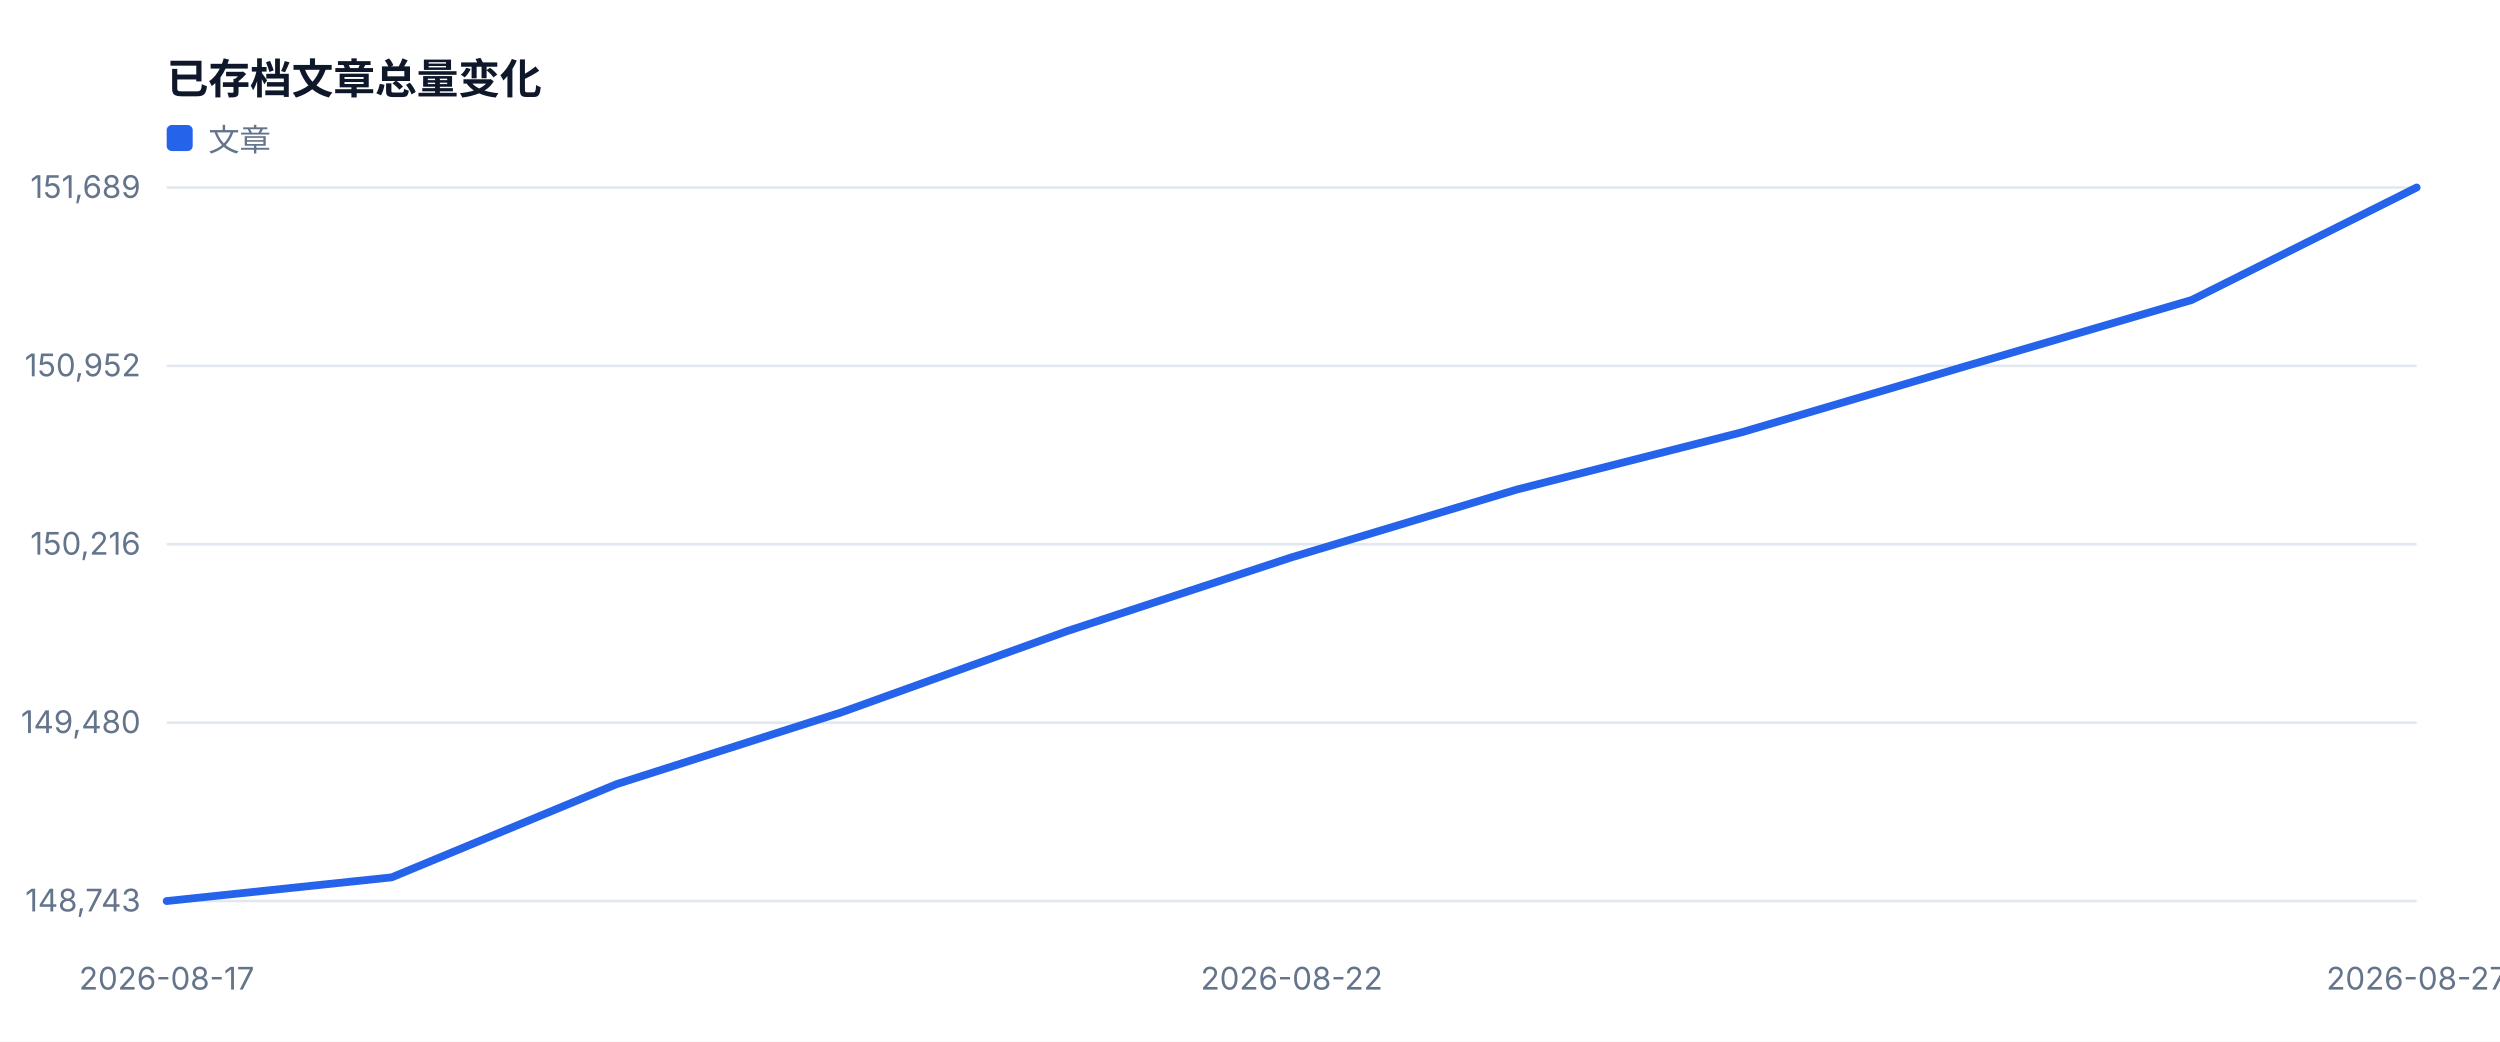
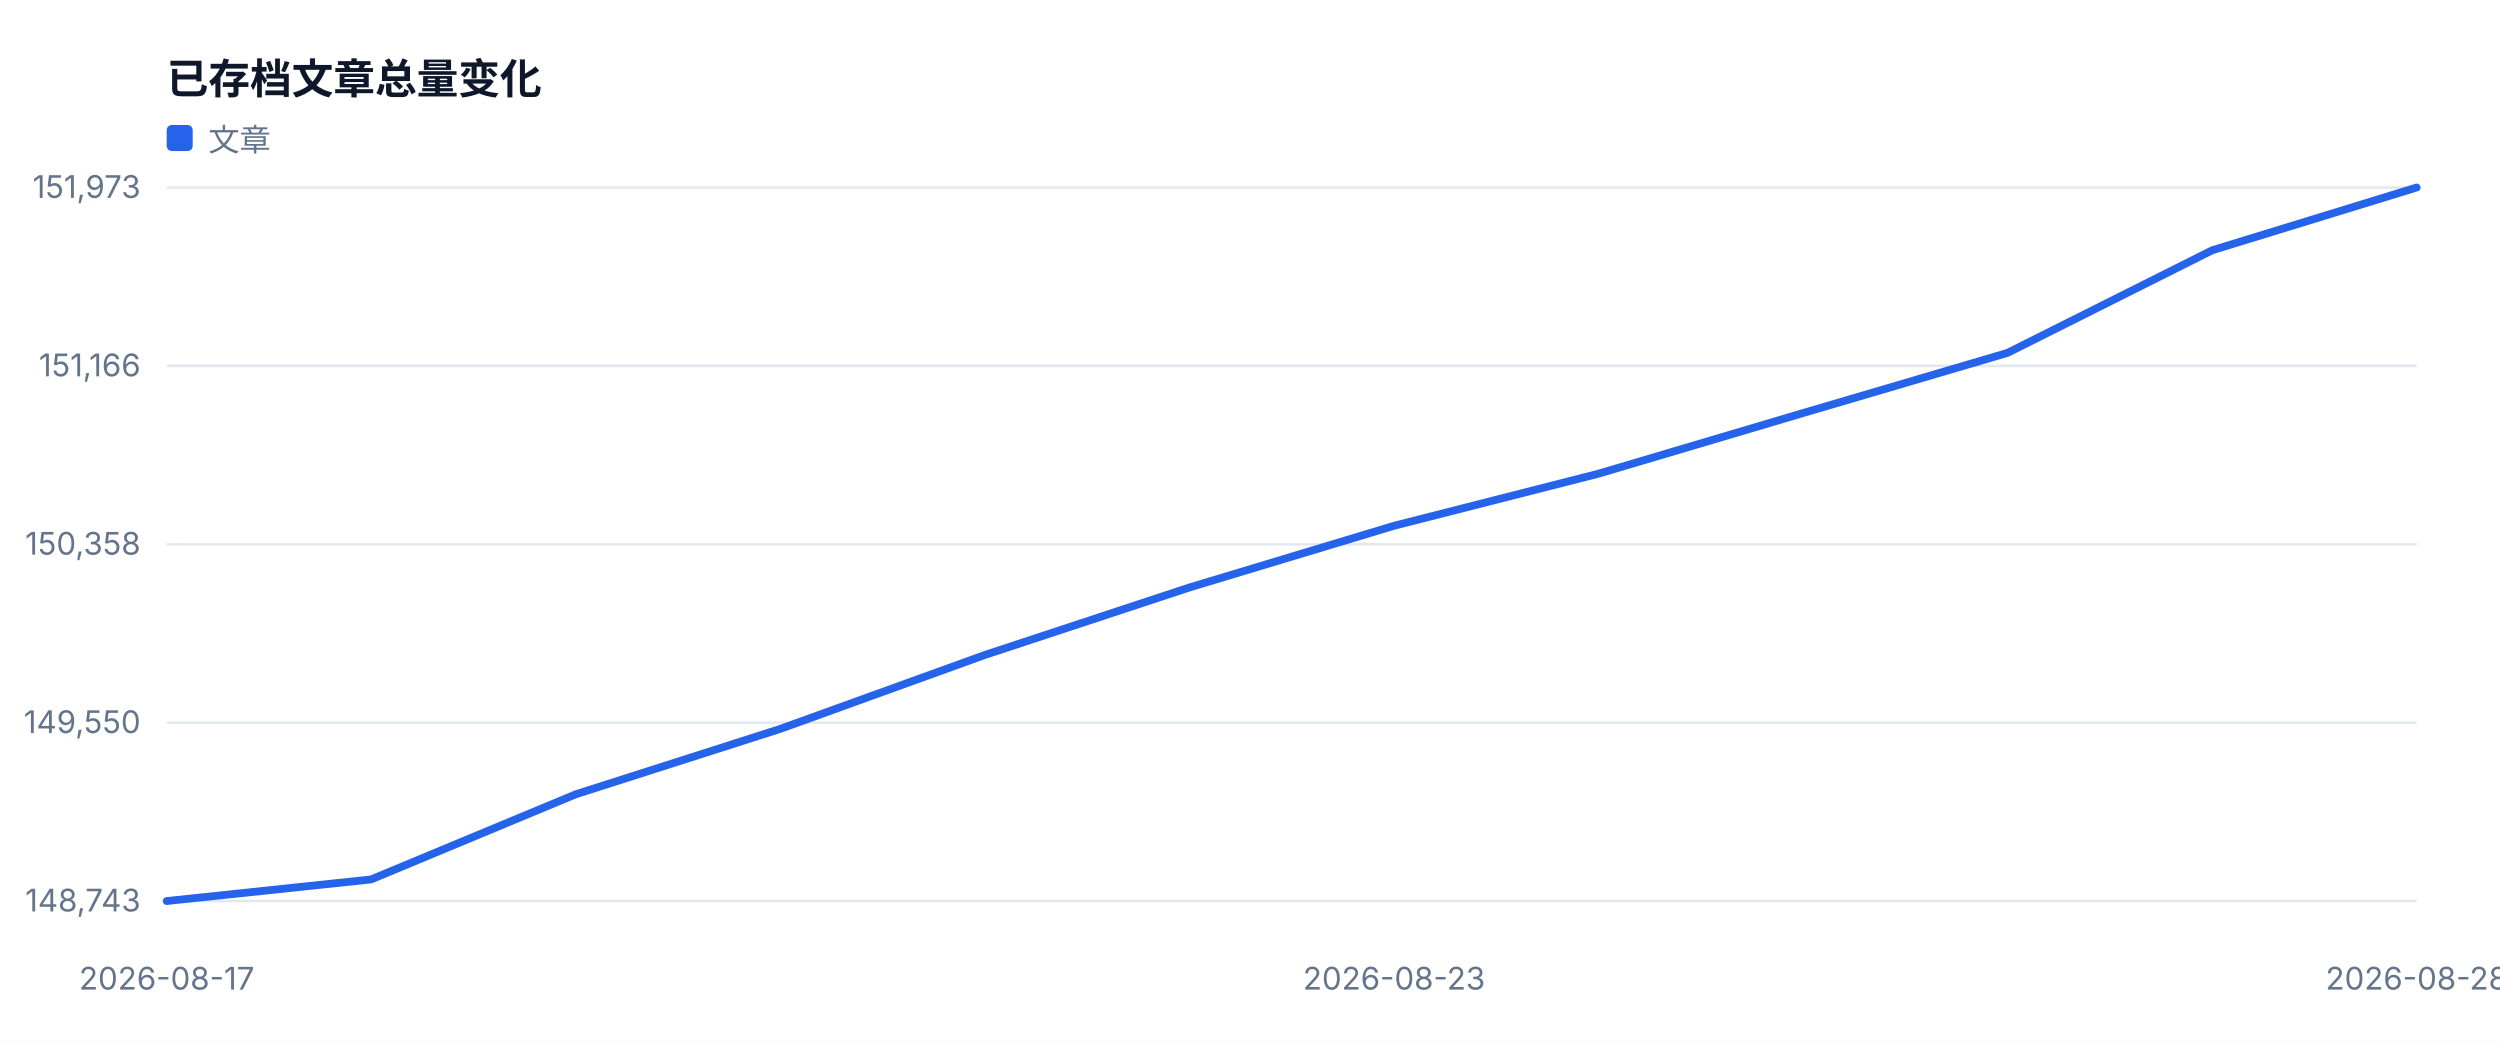
<svg xmlns="http://www.w3.org/2000/svg" width="960" height="400" viewBox="0 0 960 400" role="img">
  <style>text{font-family:-apple-system,BlinkMacSystemFont,'Segoe UI',sans-serif;fill:#334155}.muted{fill:#64748b;font-size:12px}.value{fill:#0f172a;font-size:28px;font-weight:700}.title{fill:#0f172a;font-size:16px;font-weight:700}</style>
  <rect width="100%" height="100%" fill="#ffffff" />
  <text x="64" y="36" class="title">已存档文章总量变化</text>
  <line x1="64" y1="346.0" x2="928" y2="346.0" stroke="#e2e8f0" />
  <text x="54" y="350.0" text-anchor="end" class="muted">148,743</text>
  <line x1="64" y1="277.5" x2="928" y2="277.5" stroke="#e2e8f0" />
-   <text x="54" y="281.5" text-anchor="end" class="muted">149,480</text>
+   <text x="54" y="281.5" text-anchor="end" class="muted">149,550</text>
  <line x1="64" y1="209.0" x2="928" y2="209.0" stroke="#e2e8f0" />
-   <text x="54" y="213.0" text-anchor="end" class="muted">150,216</text>
+   <text x="54" y="213.0" text-anchor="end" class="muted">150,358</text>
  <line x1="64" y1="140.5" x2="928" y2="140.5" stroke="#e2e8f0" />
-   <text x="54" y="144.5" text-anchor="end" class="muted">150,952</text>
+   <text x="54" y="144.5" text-anchor="end" class="muted">151,166</text>
  <line x1="64" y1="72.0" x2="928" y2="72.0" stroke="#e2e8f0" />
-   <text x="54" y="76.0" text-anchor="end" class="muted">151,689</text>
+   <text x="54" y="76.0" text-anchor="end" class="muted">151,973</text>
  <text x="64.0" y="380" text-anchor="middle" class="muted">2026-08-17</text>
-   <text x="496.0" y="380" text-anchor="middle" class="muted">2026-08-22</text>
-   <text x="928.0" y="380" text-anchor="middle" class="muted">2026-08-27</text>
-   <polyline fill="none" stroke="#2563eb" stroke-width="3" stroke-linejoin="round" stroke-linecap="round" points="64.0,346.0 150.4,336.9 236.8,301.1 323.2,273.5 409.6,242.4 496.0,214.0 582.4,188.0 668.8,166.0 755.2,140.5 841.6,115.2 928.0,72.0" />
+   <text x="535.3" y="380" text-anchor="middle" class="muted">2026-08-23</text>
+   <text x="928.0" y="380" text-anchor="middle" class="muted">2026-08-28</text>
+   <polyline fill="none" stroke="#2563eb" stroke-width="3" stroke-linejoin="round" stroke-linecap="round" points="64.0,346.0 142.5,337.7 221.1,305.0 299.6,279.9 378.2,251.5 456.7,225.6 535.3,201.9 613.8,181.9 692.4,158.6 770.9,135.5 849.5,96.1 928.0,72.0" />
  <rect x="64" y="48" width="10" height="10" fill="#2563eb" rx="2" />
  <text x="80" y="58" class="muted">文章</text>
</svg>
